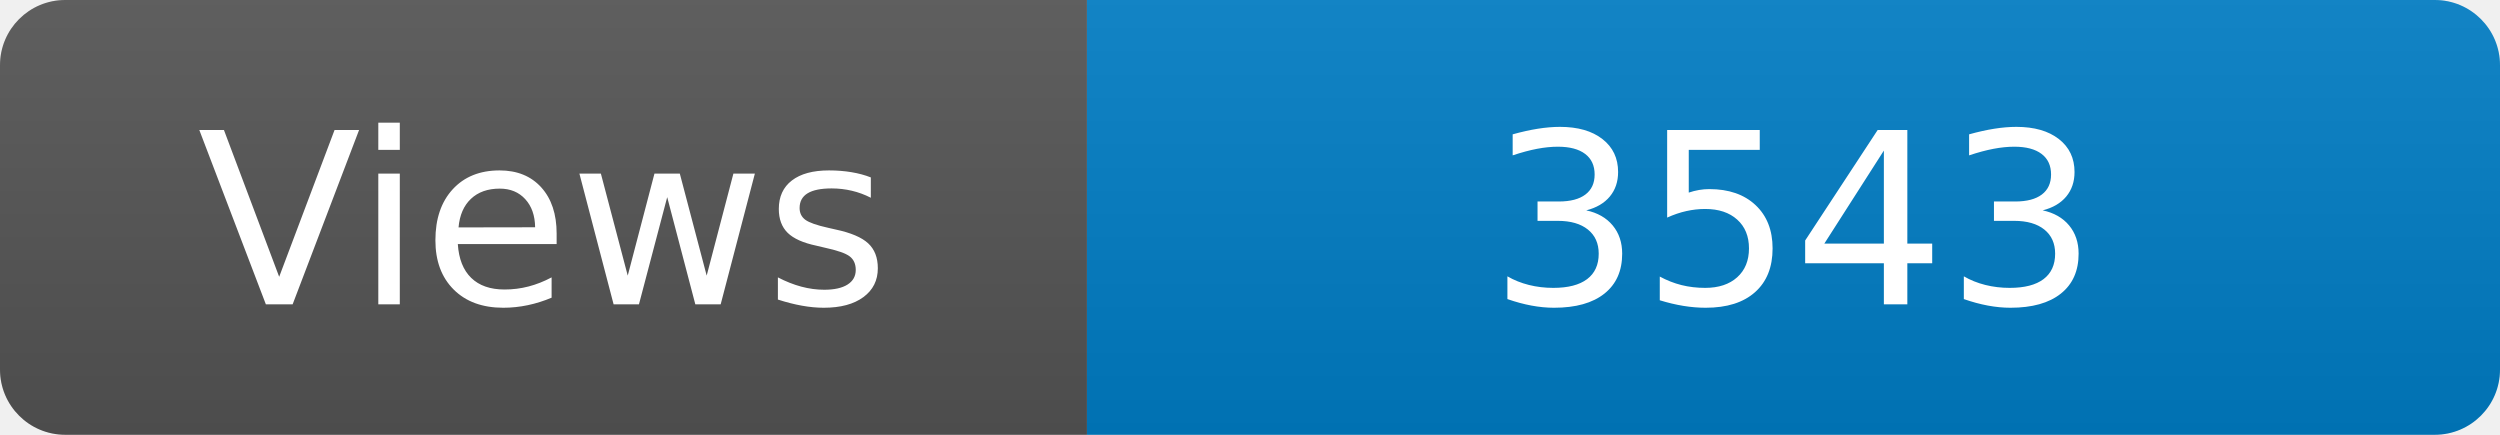
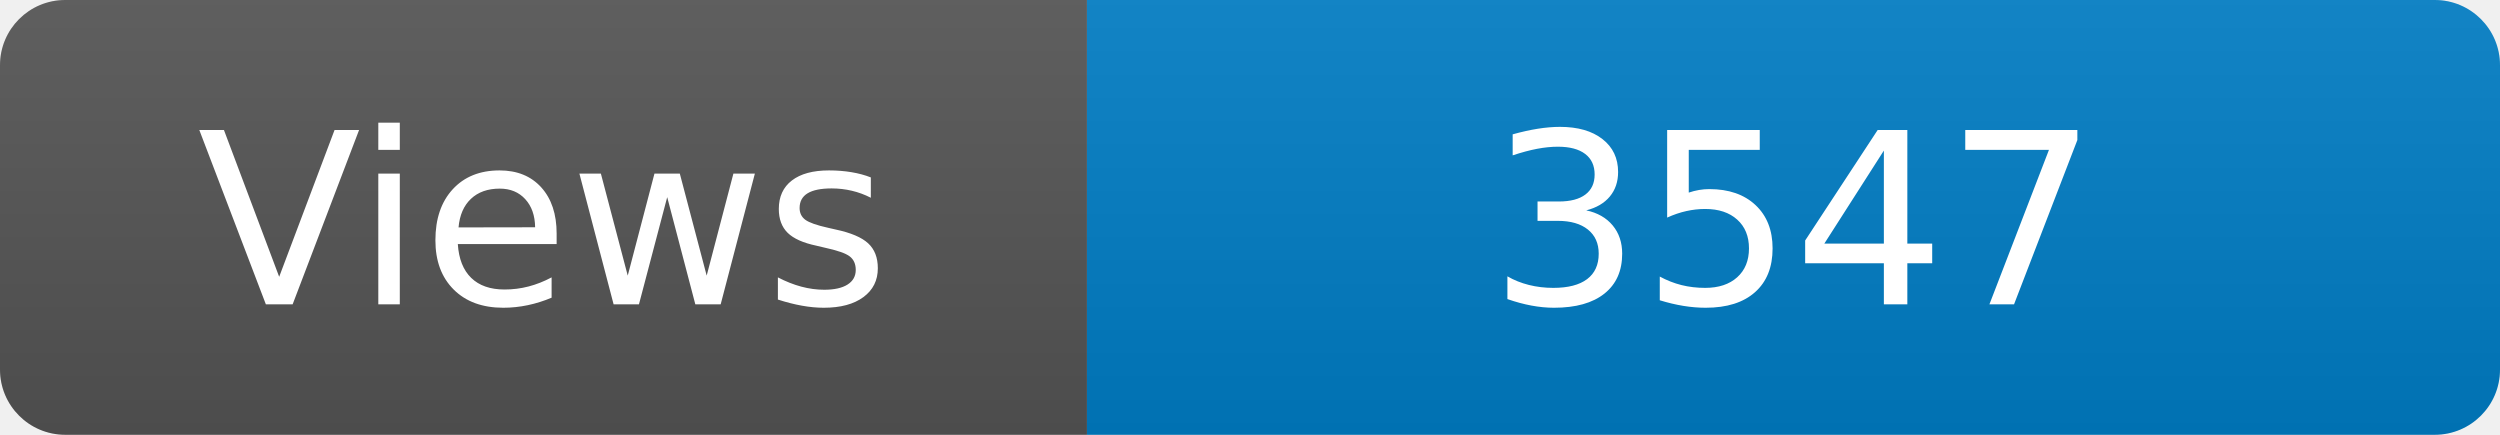
<svg xmlns="http://www.w3.org/2000/svg" width="115" height="20" role="img" aria-label="Maintained?: yes">
  <linearGradient id="s" x2="0" y2="100%">
    <stop offset="0" stop-color="#bbb" stop-opacity=".1" />
    <stop offset="1" stop-opacity=".1" />
  </linearGradient>
  <clipPath id="r">
    <rect width="115" height="20" rx="3" fill="#fff" />
  </clipPath>
  <g clip-path="url(#r)">
    <rect width="50" height="20" fill="#555" />
    <rect x="50" width="160" height="20" fill="#007ec6" />
    <rect width="115" height="20" fill="url(#s)" />
  </g>
  <g fill="#fff" text-anchor="middle" font-family="Verdana,Geneva,DejaVu Sans,sans-serif" font-size="110">
    <text x="250" y="140" transform="scale(.1)" fill="#fff">Views</text>
-     <text x="825" y="140" transform="scale(.1)" fill="#fff">3543</text>
+     <text x="825" y="140" transform="scale(.1)" fill="#fff">3547</text>
  </g>
</svg>
